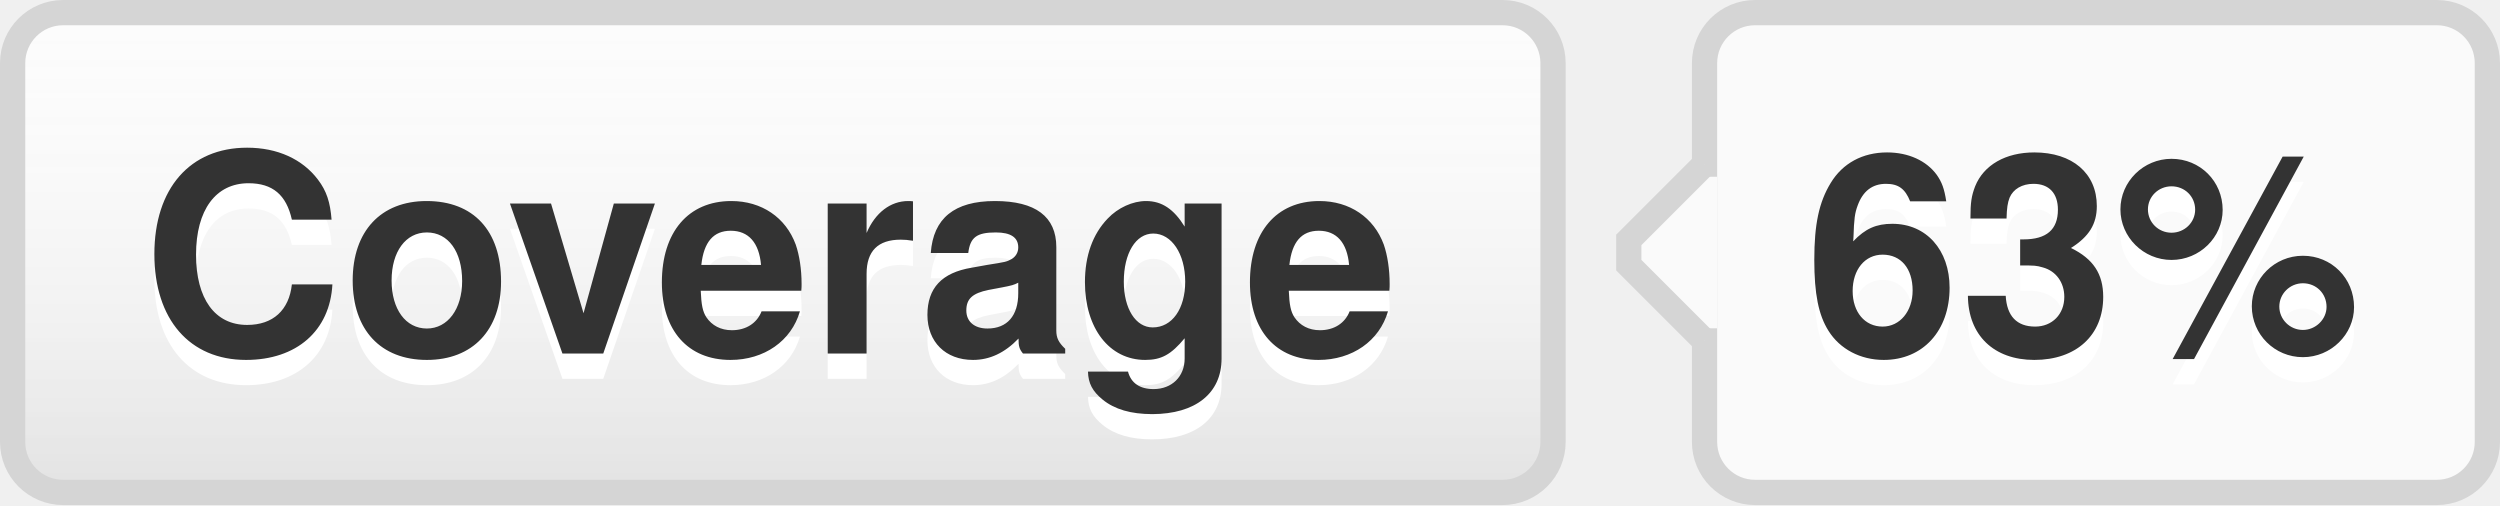
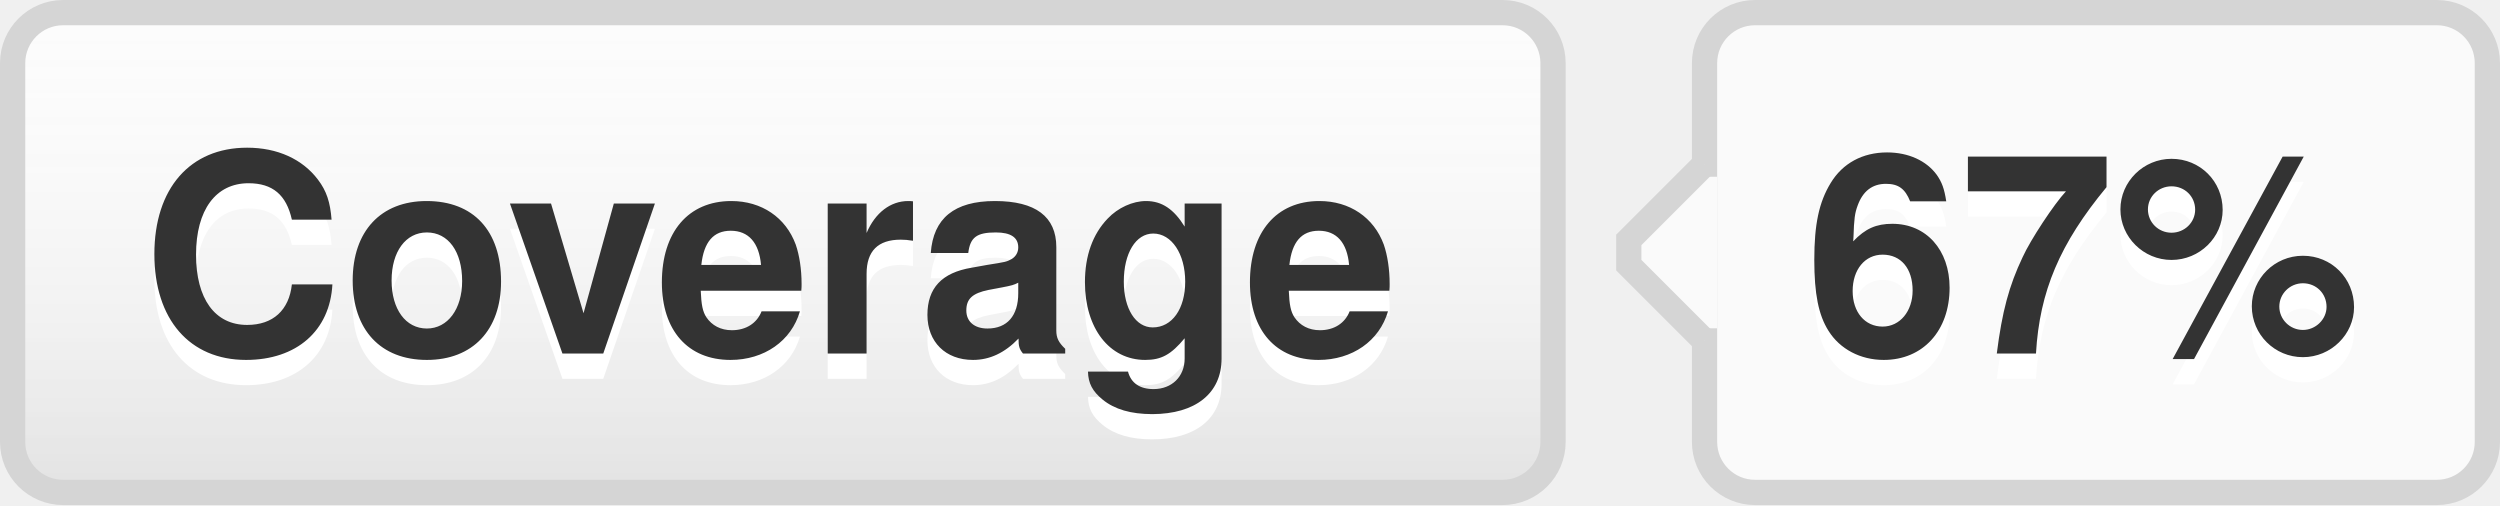
- <svg xmlns="http://www.w3.org/2000/svg" width="99" height="20" role="img" aria-label="Coverage: 63%">
+ <svg xmlns="http://www.w3.org/2000/svg" width="99" height="20" role="img" aria-label="Coverage: 67%">
  <style>a:hover #llink{fill:url(#b);stroke:#ccc}a:hover #rlink{fill:#4183c4}</style>
  <linearGradient id="a" x2="0" y2="100%">
    <stop offset="0" stop-color="#fcfcfc" stop-opacity="0" />
    <stop offset="1" stop-opacity=".1" />
  </linearGradient>
  <linearGradient id="b" x2="0" y2="100%">
    <stop offset="0" stop-color="#ccc" stop-opacity=".1" />
    <stop offset="1" stop-opacity=".1" />
  </linearGradient>
  <g stroke="#d5d5d5">
    <rect stroke="none" fill="#fcfcfc" x="0.5" y="0.5" width="61" height="19" rx="2" />
    <rect x="67.5" y="0.5" width="31" height="19" rx="2" fill="#fafafa" />
    <rect x="67" y="7.5" width="0.5" height="5" stroke="#fafafa" />
    <path d="M67.5 6.5 l-3 3v1 l3 3" stroke="d5d5d5" fill="#fafafa" />
  </g>
  <g aria-hidden="true" fill="#333" text-anchor="middle" font-family="Helvetica Neue,Helvetica,Arial,sans-serif" text-rendering="geometricPrecision" font-weight="700" font-size="110px" line-height="14px">
    <rect id="llink" stroke="#d5d5d5" fill="url(#a)" x=".5" y=".5" width="61" height="19" rx="2" />
    <text aria-hidden="true" x="305" y="150" fill="#fff" transform="scale(.1)" textLength="510">Coverage</text>
    <text x="305" y="140" transform="scale(.1)" textLength="510">Coverage</text>
-     <text aria-hidden="true" x="825" y="150" fill="#fff" transform="scale(.1)" textLength="230">63%</text>
-     <text id="rlink" x="825" y="140" transform="scale(.1)" textLength="230">63%</text>
+     <text aria-hidden="true" x="825" y="150" fill="#fff" transform="scale(.1)" textLength="230">67%</text>
+     <text id="rlink" x="825" y="140" transform="scale(.1)" textLength="230">67%</text>
  </g>
</svg>
